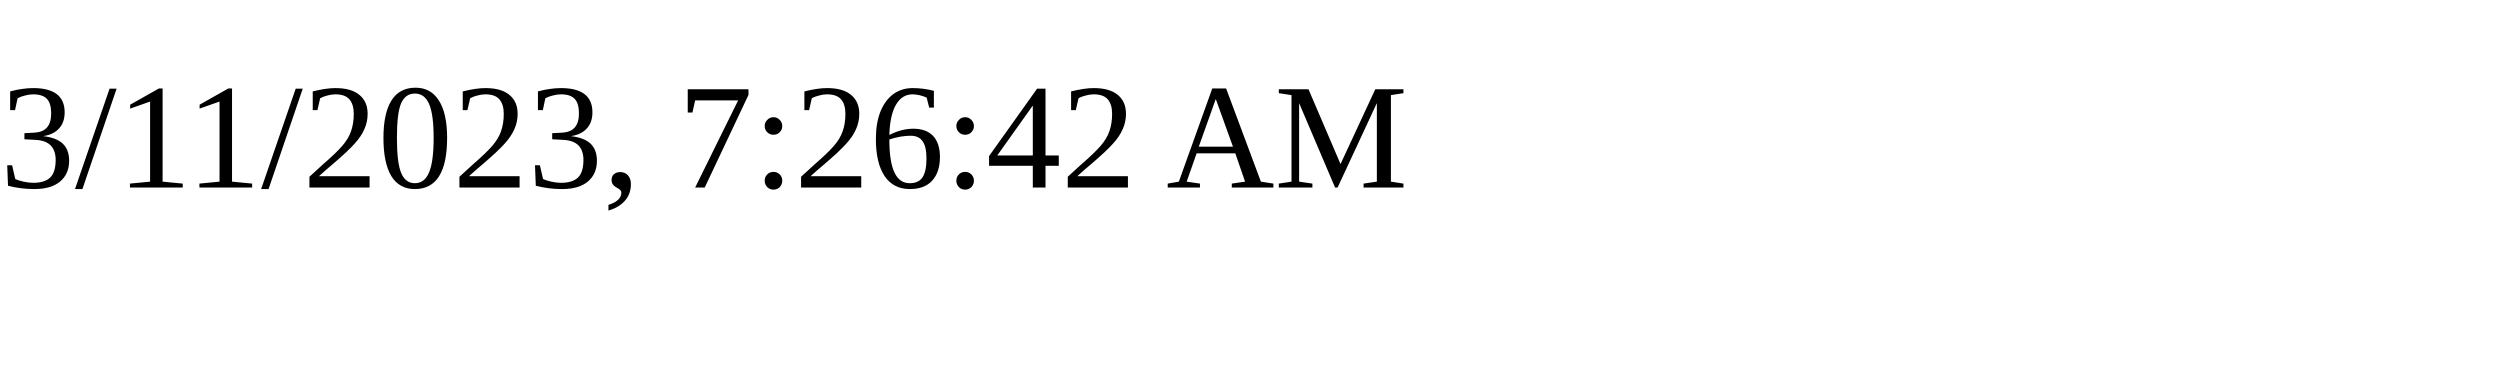
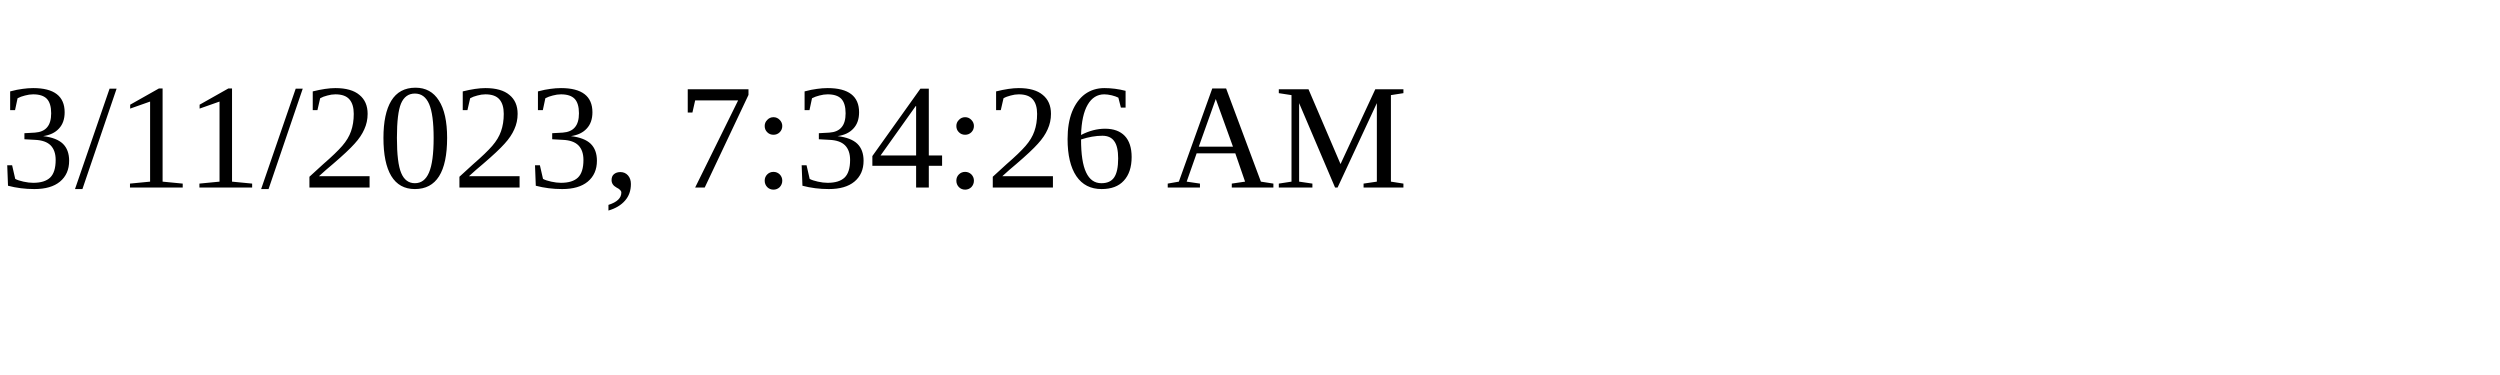
<svg xmlns="http://www.w3.org/2000/svg" height="30" width="200">
-   <text x="0" y="15">3/11/2023, 7:26:42 AM</text>
+   <text x="0" y="15">3/11/2023, 7:34:26 AM</text>
</svg>
